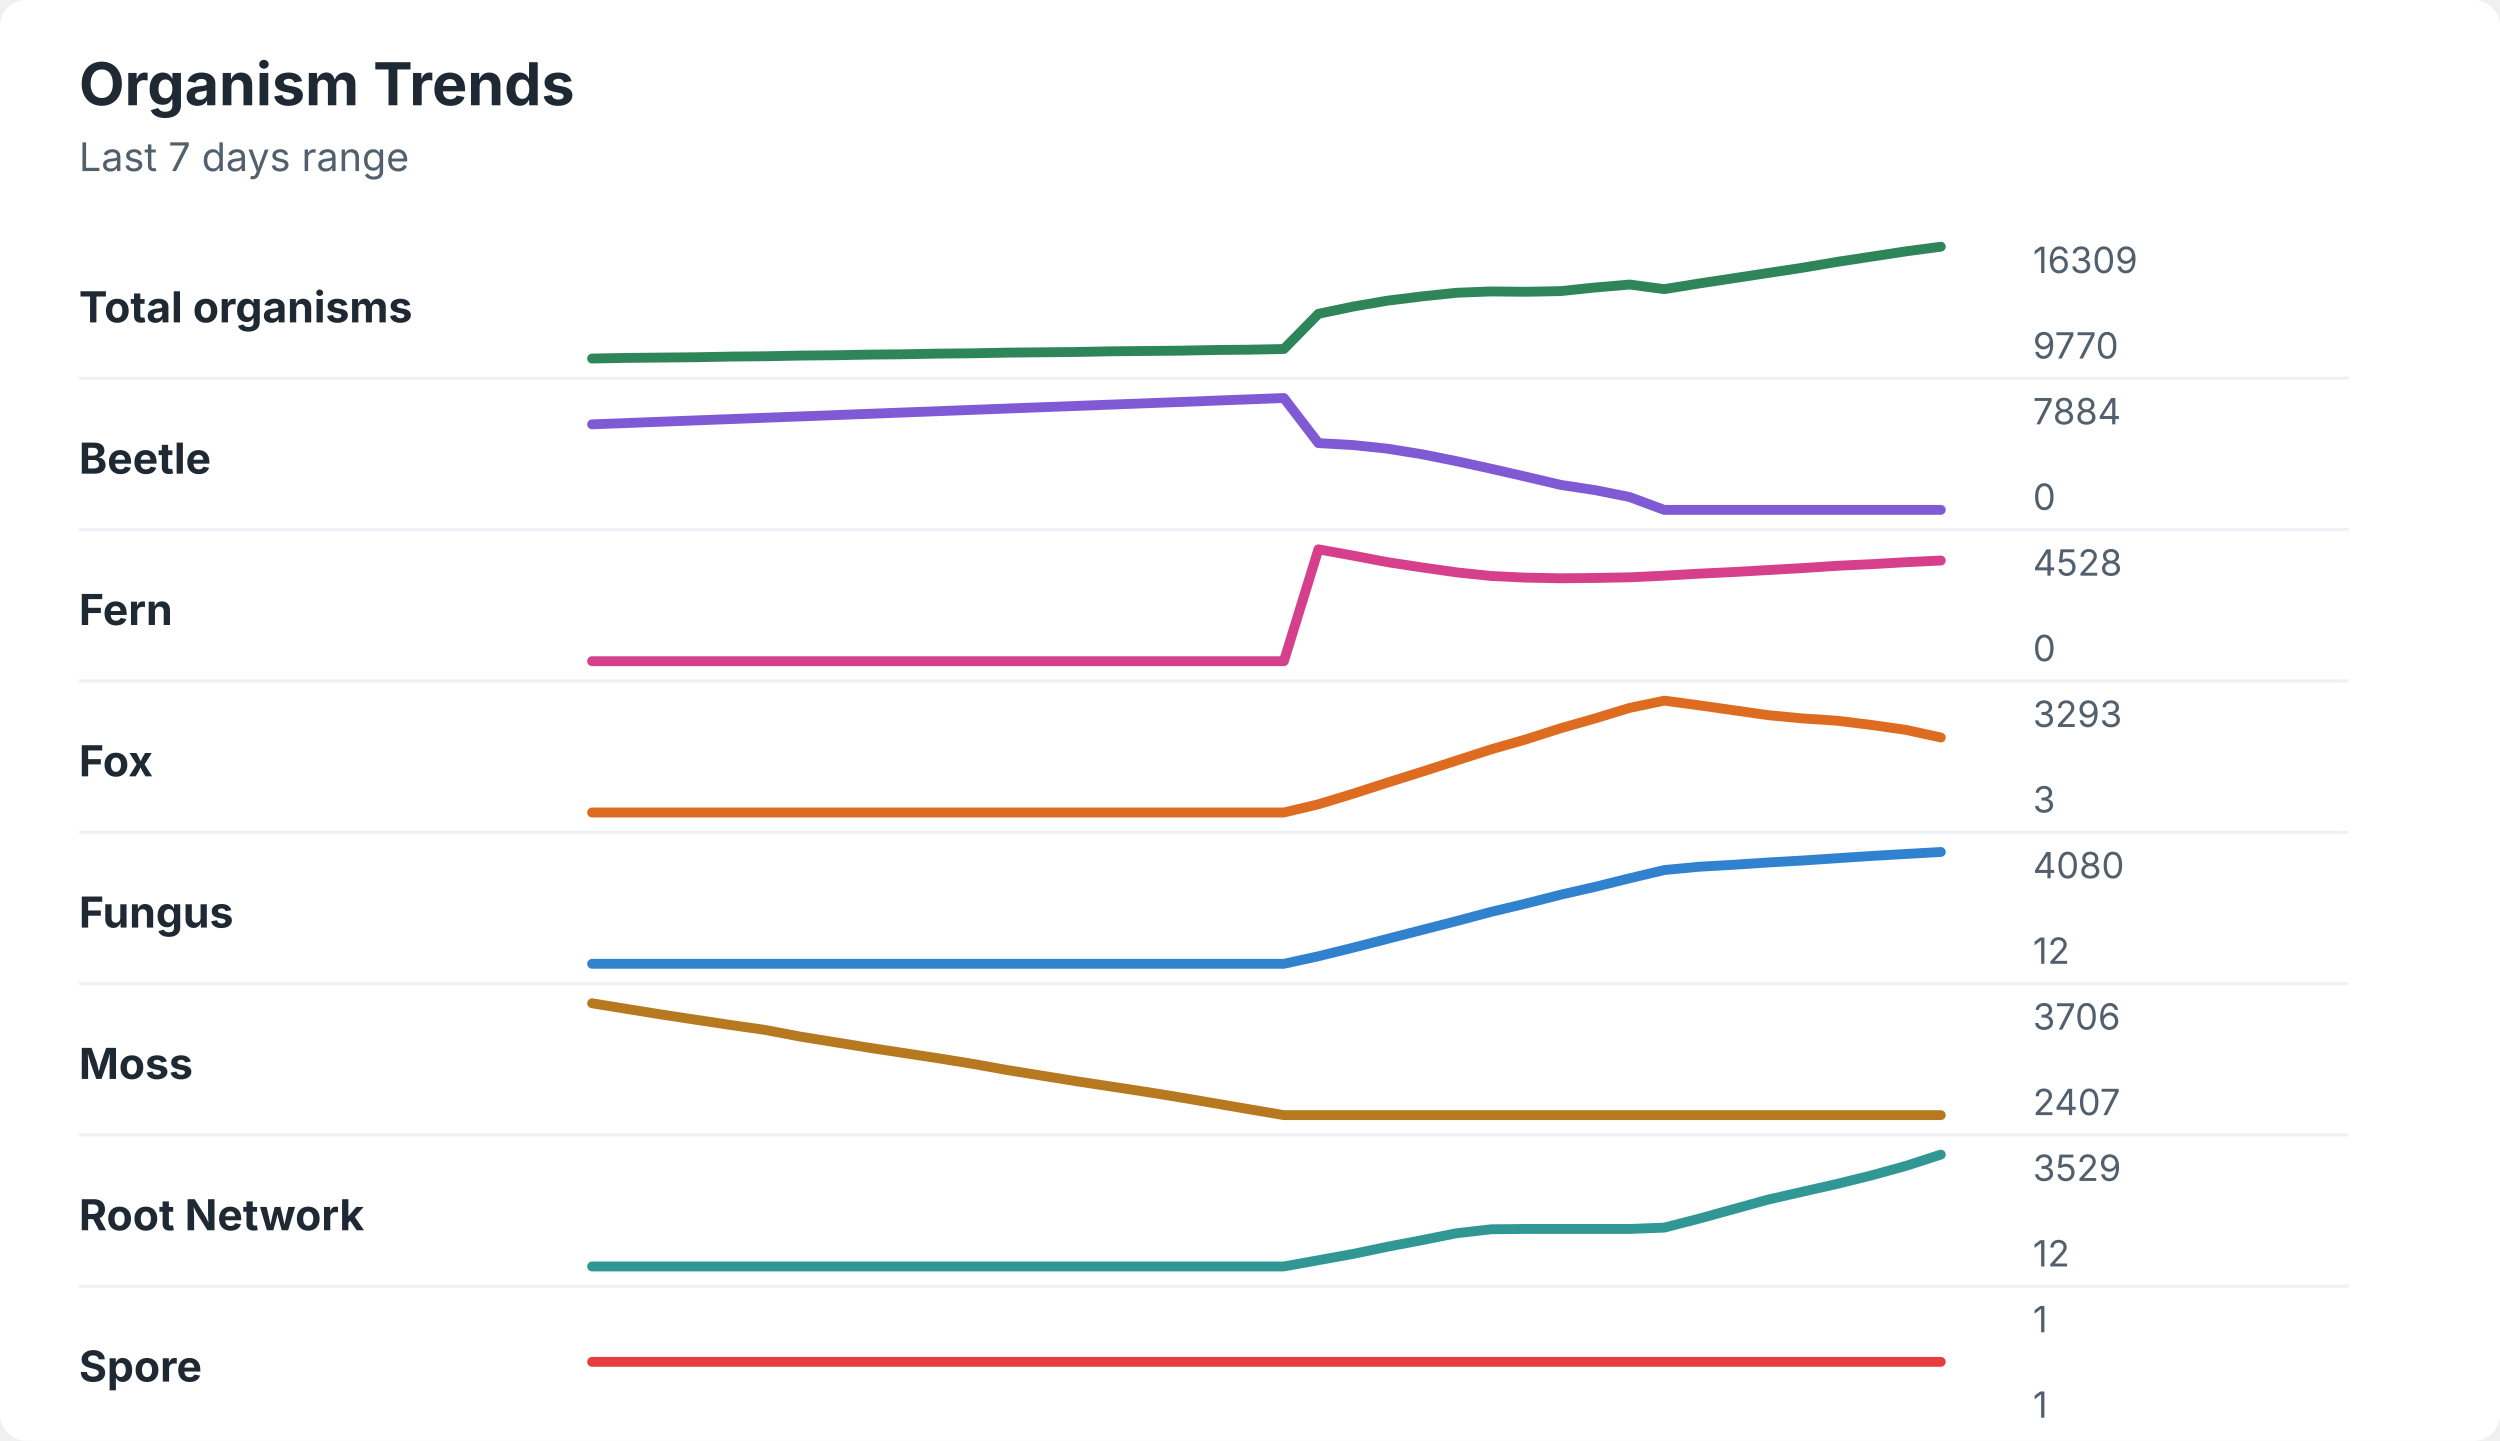
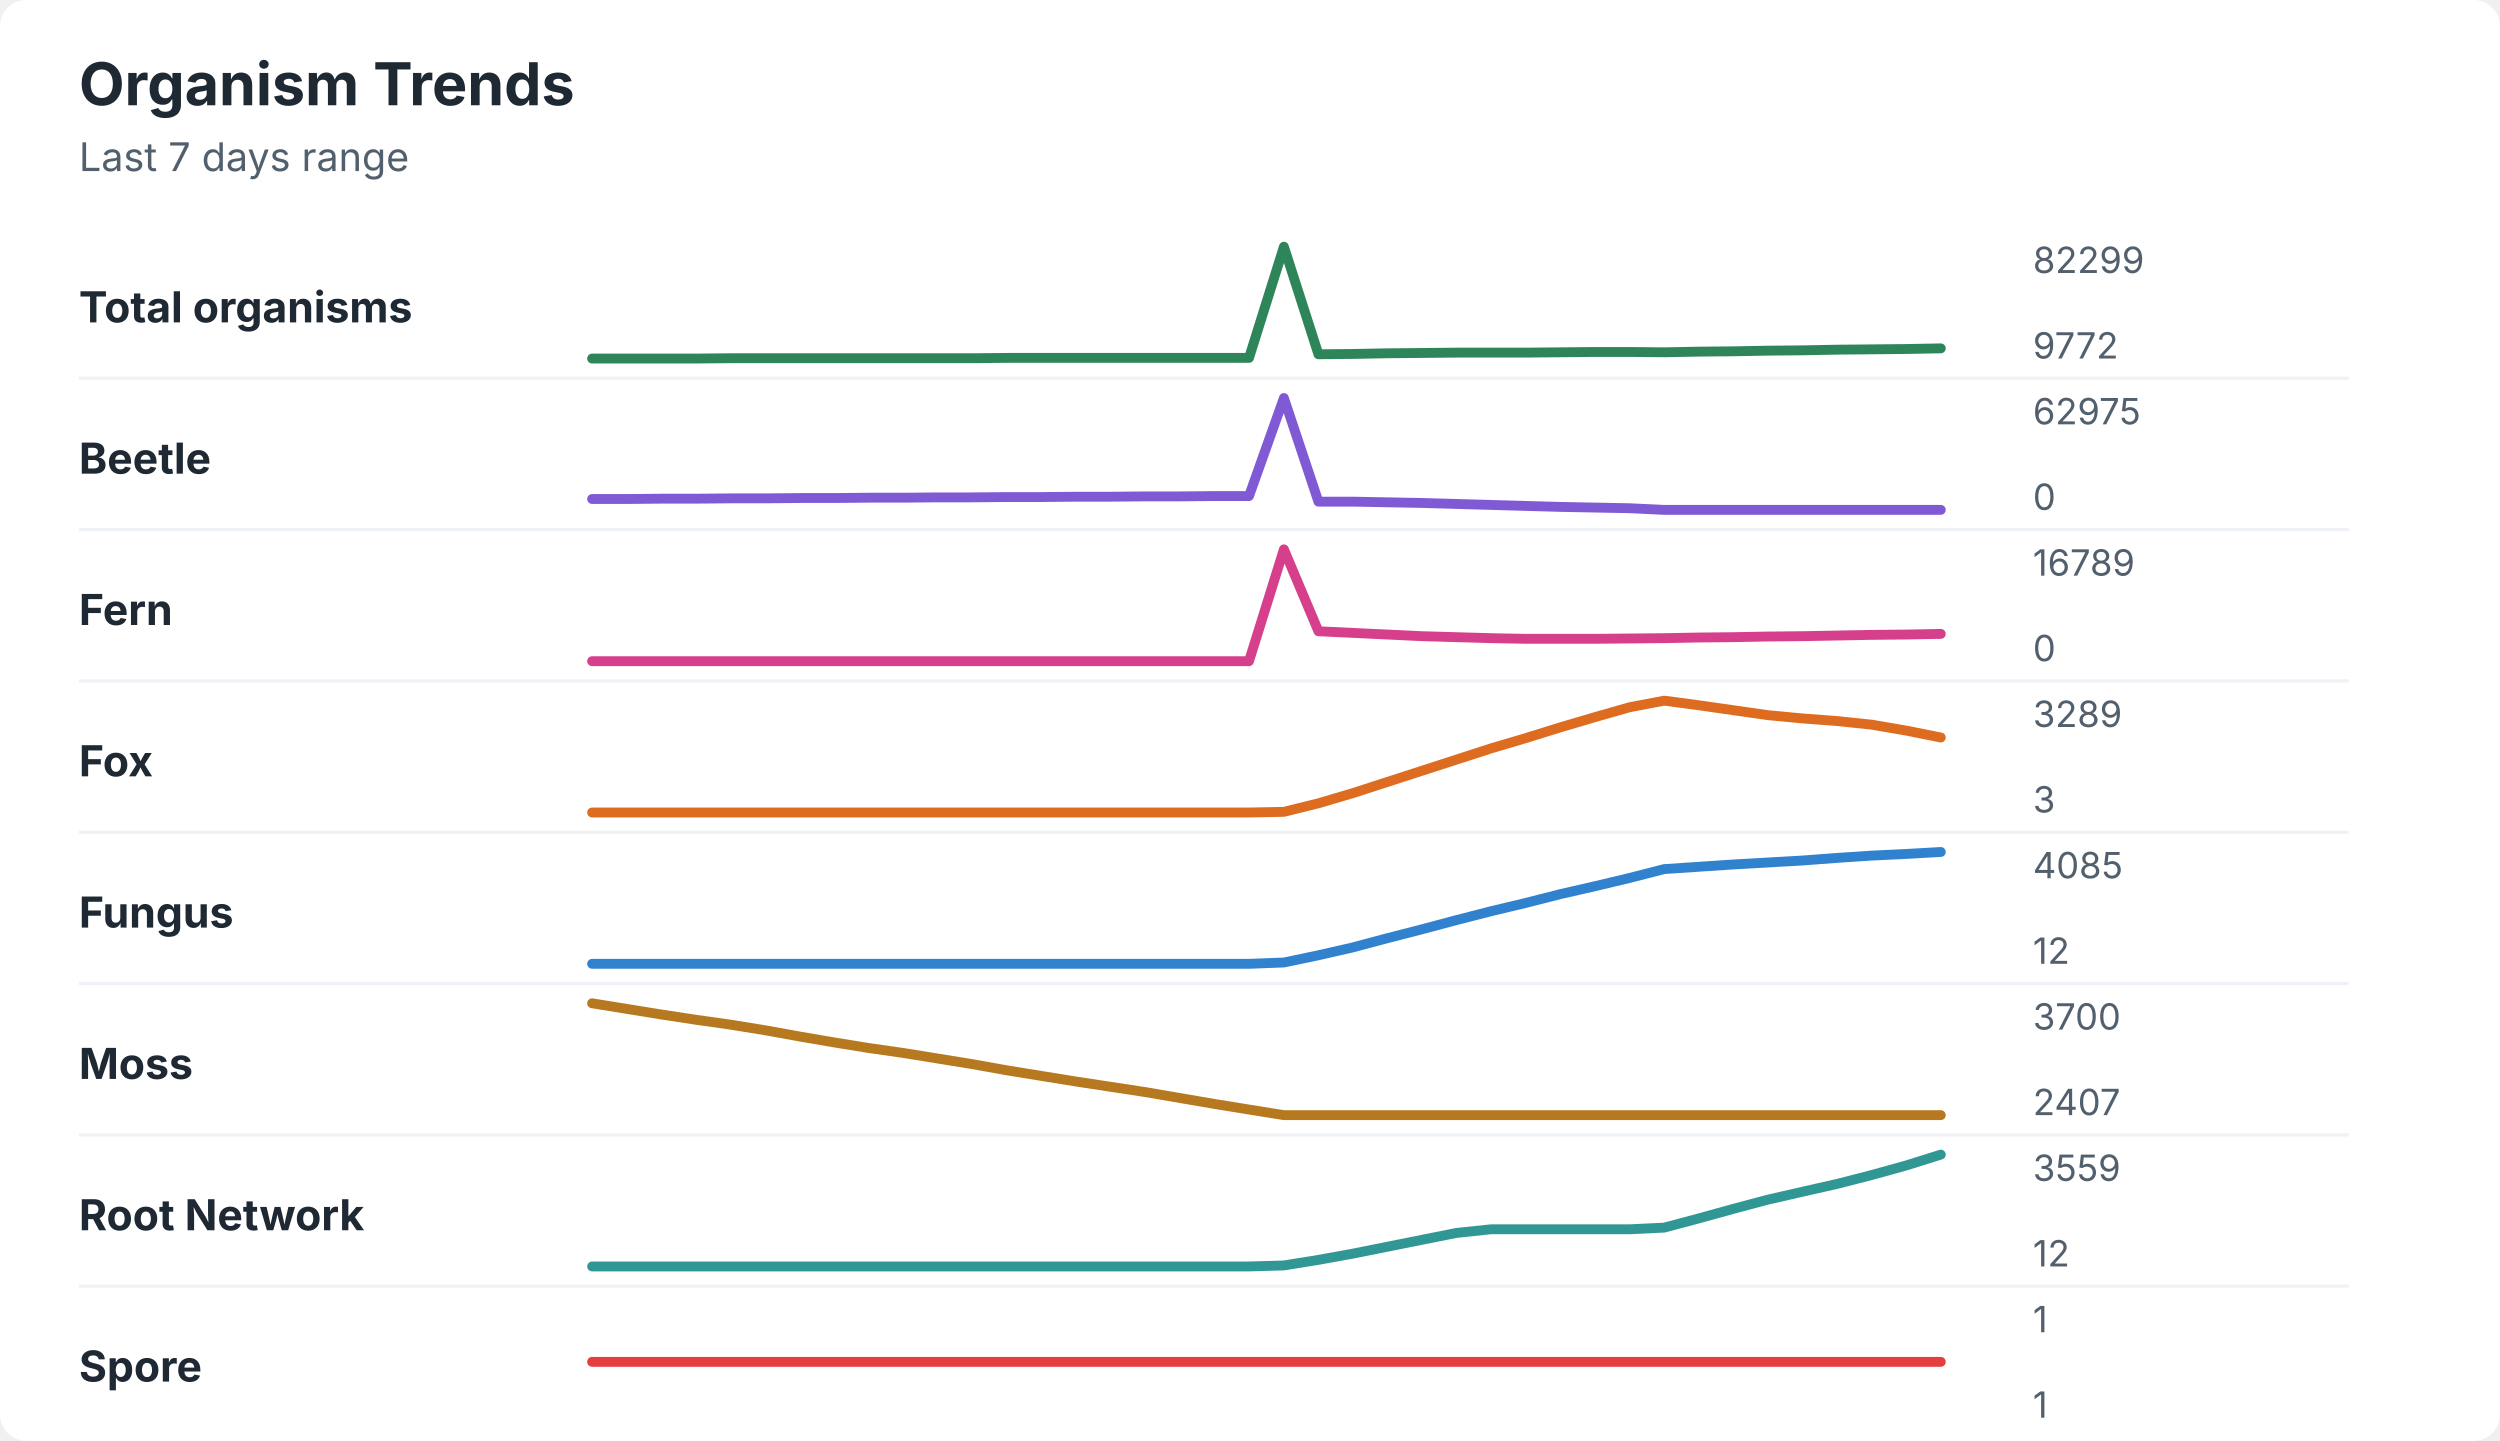
<svg xmlns="http://www.w3.org/2000/svg" width="760" height="438" viewBox="0 0 760 438" role="img" aria-labelledby="title desc">
  <rect width="760" height="438" rx="8" fill="#ffffff" />
  <style>
    text { font-family: -apple-system, BlinkMacSystemFont, "Segoe UI", sans-serif; }
    .title { font-size: 18px; font-weight: 700; fill: #1f2933; }
    .subtitle { font-size: 12px; fill: #52606d; }
    .label { font-size: 13px; font-weight: 650; fill: #1f2933; }
    .axis-value { font-size: 11px; fill: #52606d; }
    .separator { stroke: #eef2f7; stroke-width: 1; }
  </style>
  <text x="24" y="32" class="title">Organism Trends</text>
  <text x="24" y="52" class="subtitle">Last 7 days range</text>
  <text x="24" y="98" class="label">Total organisms</text>
-   <polyline points="180.0,109.0 190.5,108.8 201.0,108.7 211.5,108.6 222.1,108.4 232.6,108.3 243.1,108.1 253.6,108.0 264.1,107.8 274.6,107.7 285.1,107.5 295.6,107.4 306.2,107.2 316.7,107.1 327.2,107.0 337.7,106.8 348.2,106.7 358.7,106.6 369.2,106.4 379.7,106.3 390.3,106.1 400.8,95.4 411.3,93.2 421.8,91.4 432.3,90.1 442.8,89.0 453.3,88.6 463.8,88.7 474.4,88.5 484.9,87.4 495.4,86.5 505.9,87.9 516.4,86.2 526.9,84.6 537.4,83.0 547.9,81.4 558.5,79.6 569.0,78.0 579.5,76.4 590.0,75.0 " fill="none" stroke="#2f855a" stroke-width="3" stroke-linecap="round" stroke-linejoin="round" />
-   <text x="618" y="83" class="axis-value">16309</text>
-   <text x="618" y="109" class="axis-value">9770</text>
+   <polyline points="180.0,109.0 190.5,109.0 201.0,109.0 211.5,109.0 222.1,108.9 232.6,108.9 243.1,108.9 253.6,108.9 264.1,108.9 274.6,108.9 285.1,108.9 295.6,108.9 306.2,108.8 316.7,108.8 327.2,108.8 337.7,108.8 348.2,108.8 358.7,108.8 369.2,108.8 379.7,108.8 390.3,75.0 400.8,107.7 411.3,107.6 421.8,107.4 432.3,107.3 442.8,107.2 453.3,107.2 463.8,107.2 474.4,107.1 484.9,107.0 495.4,107.0 505.9,107.1 516.4,106.9 526.9,106.8 537.4,106.6 547.9,106.5 558.5,106.3 569.0,106.2 579.5,106.1 590.0,105.9 " fill="none" stroke="#2f855a" stroke-width="3" stroke-linecap="round" stroke-linejoin="round" />
+   <text x="618" y="83" class="axis-value">82299</text>
+   <text x="618" y="109" class="axis-value">9772</text>
  <line x1="24" y1="115.0" x2="714" y2="115.0" class="separator" />
  <text x="24" y="144" class="label">Beetle</text>
-   <polyline points="180.0,129.0 190.5,128.6 201.0,128.2 211.5,127.8 222.1,127.4 232.6,127.0 243.1,126.6 253.6,126.2 264.1,125.8 274.6,125.4 285.1,125.0 295.6,124.6 306.2,124.2 316.7,123.8 327.2,123.4 337.7,123.0 348.2,122.6 358.7,122.2 369.2,121.8 379.7,121.4 390.3,121.0 400.8,134.7 411.3,135.3 421.8,136.4 432.3,138.1 442.8,140.2 453.3,142.5 463.8,144.9 474.4,147.4 484.9,149.0 495.4,151.1 505.9,155.0 516.4,155.0 526.9,155.0 537.4,155.0 547.9,155.0 558.5,155.0 569.0,155.0 579.5,155.0 590.0,155.0 " fill="none" stroke="#805ad5" stroke-width="3" stroke-linecap="round" stroke-linejoin="round" />
-   <text x="618" y="129" class="axis-value">7884</text>
+   <polyline points="180.0,151.7 190.5,151.7 201.0,151.6 211.5,151.6 222.1,151.5 232.6,151.5 243.1,151.4 253.6,151.4 264.1,151.3 274.6,151.3 285.1,151.2 295.6,151.2 306.2,151.1 316.7,151.1 327.2,151.0 337.7,151.0 348.2,150.9 358.7,150.9 369.2,150.8 379.7,150.8 390.3,121.0 400.8,152.5 411.3,152.5 421.8,152.7 432.3,152.9 442.8,153.2 453.3,153.5 463.8,153.8 474.4,154.1 484.9,154.3 495.4,154.5 505.9,155.0 516.4,155.0 526.9,155.0 537.4,155.0 547.9,155.0 558.5,155.0 569.0,155.0 579.5,155.0 590.0,155.0 " fill="none" stroke="#805ad5" stroke-width="3" stroke-linecap="round" stroke-linejoin="round" />
+   <text x="618" y="129" class="axis-value">62975</text>
  <text x="618" y="155" class="axis-value">0</text>
  <line x1="24" y1="161.0" x2="714" y2="161.0" class="separator" />
  <text x="24" y="190" class="label">Fern</text>
-   <polyline points="180.0,201.0 190.5,201.0 201.0,201.0 211.5,201.0 222.1,201.0 232.6,201.0 243.1,201.0 253.6,201.0 264.1,201.0 274.6,201.0 285.1,201.0 295.6,201.0 306.2,201.0 316.7,201.0 327.2,201.0 337.7,201.0 348.2,201.0 358.7,201.0 369.2,201.0 379.7,201.0 390.3,201.0 400.8,167.0 411.3,168.9 421.8,170.9 432.3,172.5 442.8,174.0 453.3,175.1 463.8,175.6 474.4,175.8 484.9,175.7 495.4,175.5 505.9,175.0 516.4,174.4 526.9,173.9 537.4,173.3 547.9,172.7 558.5,172.0 569.0,171.5 579.5,170.9 590.0,170.4 " fill="none" stroke="#d53f8c" stroke-width="3" stroke-linecap="round" stroke-linejoin="round" />
-   <text x="618" y="175" class="axis-value">4528</text>
+   <polyline points="180.0,201.0 190.5,201.0 201.0,201.0 211.5,201.0 222.1,201.0 232.6,201.0 243.1,201.0 253.6,201.0 264.1,201.0 274.6,201.0 285.1,201.0 295.6,201.0 306.2,201.0 316.7,201.0 327.2,201.0 337.7,201.0 348.2,201.0 358.7,201.0 369.2,201.0 379.7,201.0 390.3,167.0 400.8,191.9 411.3,192.4 421.8,192.9 432.3,193.4 442.8,193.7 453.3,194.0 463.8,194.2 474.4,194.2 484.9,194.2 495.4,194.1 505.9,194.0 516.4,193.8 526.9,193.7 537.4,193.5 547.9,193.4 558.5,193.2 569.0,193.0 579.5,192.9 590.0,192.7 " fill="none" stroke="#d53f8c" stroke-width="3" stroke-linecap="round" stroke-linejoin="round" />
+   <text x="618" y="175" class="axis-value">16789</text>
  <text x="618" y="201" class="axis-value">0</text>
  <line x1="24" y1="207.0" x2="714" y2="207.0" class="separator" />
  <text x="24" y="236" class="label">Fox</text>
-   <polyline points="180.0,247.0 190.5,247.0 201.0,247.0 211.5,247.0 222.1,247.0 232.6,247.0 243.1,247.0 253.6,247.0 264.1,247.0 274.6,247.0 285.1,247.0 295.6,247.0 306.2,247.0 316.7,247.0 327.2,247.0 337.7,247.0 348.2,247.0 358.7,247.0 369.2,247.0 379.7,247.0 390.3,247.0 400.8,244.5 411.3,241.3 421.8,237.9 432.3,234.6 442.8,231.2 453.3,227.8 463.8,224.8 474.4,221.4 484.9,218.4 495.4,215.2 505.9,213.0 516.4,214.4 526.9,215.9 537.4,217.4 547.9,218.4 558.5,219.1 569.0,220.4 579.5,221.9 590.0,224.2 " fill="none" stroke="#dd6b20" stroke-width="3" stroke-linecap="round" stroke-linejoin="round" />
-   <text x="618" y="221" class="axis-value">3293</text>
+   <polyline points="180.0,247.0 190.5,247.0 201.0,247.0 211.5,247.0 222.1,247.0 232.6,247.0 243.1,247.0 253.6,247.0 264.1,247.0 274.6,247.0 285.1,247.0 295.6,247.0 306.2,247.0 316.7,247.0 327.2,247.0 337.7,247.0 348.2,247.0 358.7,247.0 369.2,247.0 379.7,247.0 390.3,246.8 400.8,244.2 411.3,241.1 421.8,237.7 432.3,234.3 442.8,230.9 453.3,227.5 463.8,224.4 474.4,221.1 484.9,218.0 495.4,215.0 505.9,213.0 516.4,214.4 526.9,215.9 537.4,217.4 547.9,218.4 558.5,219.2 569.0,220.3 579.5,222.1 590.0,224.2 " fill="none" stroke="#dd6b20" stroke-width="3" stroke-linecap="round" stroke-linejoin="round" />
+   <text x="618" y="221" class="axis-value">3289</text>
  <text x="618" y="247" class="axis-value">3</text>
  <line x1="24" y1="253.0" x2="714" y2="253.0" class="separator" />
  <text x="24" y="282" class="label">Fungus</text>
-   <polyline points="180.0,293.0 190.5,293.0 201.0,293.0 211.5,293.0 222.1,293.0 232.6,293.0 243.1,293.0 253.6,293.0 264.1,293.0 274.6,293.0 285.1,293.0 295.6,293.0 306.2,293.0 316.7,293.0 327.2,293.0 337.7,293.0 348.2,293.0 358.7,293.0 369.2,293.0 379.7,293.0 390.3,293.0 400.8,290.7 411.3,288.1 421.8,285.4 432.3,282.7 442.8,280.0 453.3,277.2 463.8,274.7 474.4,272.0 484.9,269.6 495.4,267.0 505.9,264.5 516.4,263.5 526.9,262.9 537.4,262.2 547.9,261.6 558.5,260.9 569.0,260.2 579.5,259.6 590.0,259.0 " fill="none" stroke="#3182ce" stroke-width="3" stroke-linecap="round" stroke-linejoin="round" />
-   <text x="618" y="267" class="axis-value">4080</text>
+   <polyline points="180.0,293.0 190.5,293.0 201.0,293.0 211.5,293.0 222.1,293.0 232.6,293.0 243.1,293.0 253.6,293.0 264.1,293.0 274.6,293.0 285.1,293.0 295.6,293.0 306.2,293.0 316.7,293.0 327.2,293.0 337.7,293.0 348.2,293.0 358.7,293.0 369.2,293.0 379.7,293.0 390.3,292.6 400.8,290.4 411.3,288.0 421.8,285.2 432.3,282.5 442.8,279.7 453.3,277.0 463.8,274.5 474.4,271.8 484.9,269.4 495.4,266.9 505.9,264.2 516.4,263.5 526.9,262.8 537.4,262.2 547.9,261.6 558.5,260.8 569.0,260.1 579.5,259.6 590.0,259.0 " fill="none" stroke="#3182ce" stroke-width="3" stroke-linecap="round" stroke-linejoin="round" />
+   <text x="618" y="267" class="axis-value">4085</text>
  <text x="618" y="293" class="axis-value">12</text>
  <line x1="24" y1="299.0" x2="714" y2="299.0" class="separator" />
  <text x="24" y="328" class="label">Moss</text>
-   <polyline points="180.0,305.0 190.5,306.7 201.0,308.4 211.5,310.0 222.1,311.6 232.6,313.1 243.1,315.1 253.6,316.8 264.1,318.5 274.6,320.1 285.1,321.7 295.6,323.4 306.2,325.3 316.7,327.0 327.2,328.7 337.7,330.3 348.2,331.9 358.7,333.6 369.2,335.4 379.7,337.2 390.3,339.0 400.8,339.0 411.3,339.0 421.8,339.0 432.3,339.0 442.8,339.0 453.3,339.0 463.8,339.0 474.4,339.0 484.9,339.0 495.4,339.0 505.9,339.0 516.4,339.0 526.9,339.0 537.4,339.0 547.9,339.0 558.5,339.0 569.0,339.0 579.5,339.0 590.0,339.0 " fill="none" stroke="#b7791f" stroke-width="3" stroke-linecap="round" stroke-linejoin="round" />
-   <text x="618" y="313" class="axis-value">3706</text>
+   <polyline points="180.0,305.0 190.5,306.7 201.0,308.4 211.5,310.0 222.1,311.5 232.6,313.2 243.1,315.1 253.6,316.9 264.1,318.6 274.6,320.1 285.1,321.8 295.6,323.5 306.2,325.4 316.7,327.1 327.2,328.8 337.7,330.4 348.2,332.0 358.7,333.8 369.2,335.6 379.7,337.3 390.3,339.0 400.8,339.0 411.3,339.0 421.8,339.0 432.3,339.0 442.8,339.0 453.3,339.0 463.8,339.0 474.4,339.0 484.9,339.0 495.4,339.0 505.9,339.0 516.4,339.0 526.9,339.0 537.4,339.0 547.9,339.0 558.5,339.0 569.0,339.0 579.5,339.0 590.0,339.0 " fill="none" stroke="#b7791f" stroke-width="3" stroke-linecap="round" stroke-linejoin="round" />
+   <text x="618" y="313" class="axis-value">3700</text>
  <text x="618" y="339" class="axis-value">2407</text>
  <line x1="24" y1="345.0" x2="714" y2="345.0" class="separator" />
  <text x="24" y="374" class="label">Root Network</text>
-   <polyline points="180.0,385.0 190.5,385.0 201.0,385.0 211.5,385.0 222.1,385.0 232.6,385.0 243.1,385.0 253.6,385.0 264.1,385.0 274.6,385.0 285.1,385.0 295.6,385.0 306.2,385.0 316.7,385.0 327.2,385.0 337.7,385.0 348.2,385.0 358.7,385.0 369.2,385.0 379.7,385.0 390.3,385.0 400.8,383.1 411.3,381.2 421.8,379.0 432.3,377.0 442.8,374.9 453.3,373.7 463.8,373.6 474.4,373.6 484.9,373.6 495.4,373.6 505.9,373.2 516.4,370.5 526.9,367.6 537.4,364.7 547.9,362.3 558.5,359.9 569.0,357.3 579.5,354.4 590.0,351.0 " fill="none" stroke="#319795" stroke-width="3" stroke-linecap="round" stroke-linejoin="round" />
-   <text x="618" y="359" class="axis-value">3529</text>
+   <polyline points="180.0,385.0 190.5,385.0 201.0,385.0 211.5,385.0 222.1,385.0 232.6,385.0 243.1,385.0 253.6,385.0 264.1,385.0 274.6,385.0 285.1,385.0 295.6,385.0 306.2,385.0 316.7,385.0 327.2,385.0 337.7,385.0 348.2,385.0 358.7,385.0 369.2,385.0 379.7,385.0 390.3,384.7 400.8,383.0 411.3,381.1 421.8,379.0 432.3,376.9 442.8,374.8 453.3,373.7 463.8,373.7 474.4,373.7 484.9,373.7 495.4,373.7 505.9,373.2 516.4,370.4 526.9,367.5 537.4,364.7 547.9,362.3 558.5,359.9 569.0,357.2 579.5,354.3 590.0,351.0 " fill="none" stroke="#319795" stroke-width="3" stroke-linecap="round" stroke-linejoin="round" />
+   <text x="618" y="359" class="axis-value">3559</text>
  <text x="618" y="385" class="axis-value">12</text>
  <line x1="24" y1="391.0" x2="714" y2="391.0" class="separator" />
  <text x="24" y="420" class="label">Spore</text>
  <polyline points="180.0,414.0 190.5,414.0 201.0,414.0 211.5,414.0 222.1,414.0 232.6,414.0 243.1,414.0 253.6,414.0 264.1,414.0 274.6,414.0 285.1,414.0 295.6,414.0 306.2,414.0 316.7,414.0 327.2,414.0 337.7,414.0 348.2,414.0 358.7,414.0 369.2,414.0 379.7,414.0 390.3,414.0 400.8,414.0 411.3,414.0 421.8,414.0 432.3,414.0 442.8,414.0 453.3,414.0 463.8,414.0 474.4,414.0 484.9,414.0 495.4,414.0 505.9,414.0 516.4,414.0 526.9,414.0 537.4,414.0 547.9,414.0 558.5,414.0 569.0,414.0 579.5,414.0 590.0,414.0 " fill="none" stroke="#e53e3e" stroke-width="3" stroke-linecap="round" stroke-linejoin="round" />
  <text x="618" y="405" class="axis-value">1</text>
  <text x="618" y="431" class="axis-value">1</text>
</svg>
